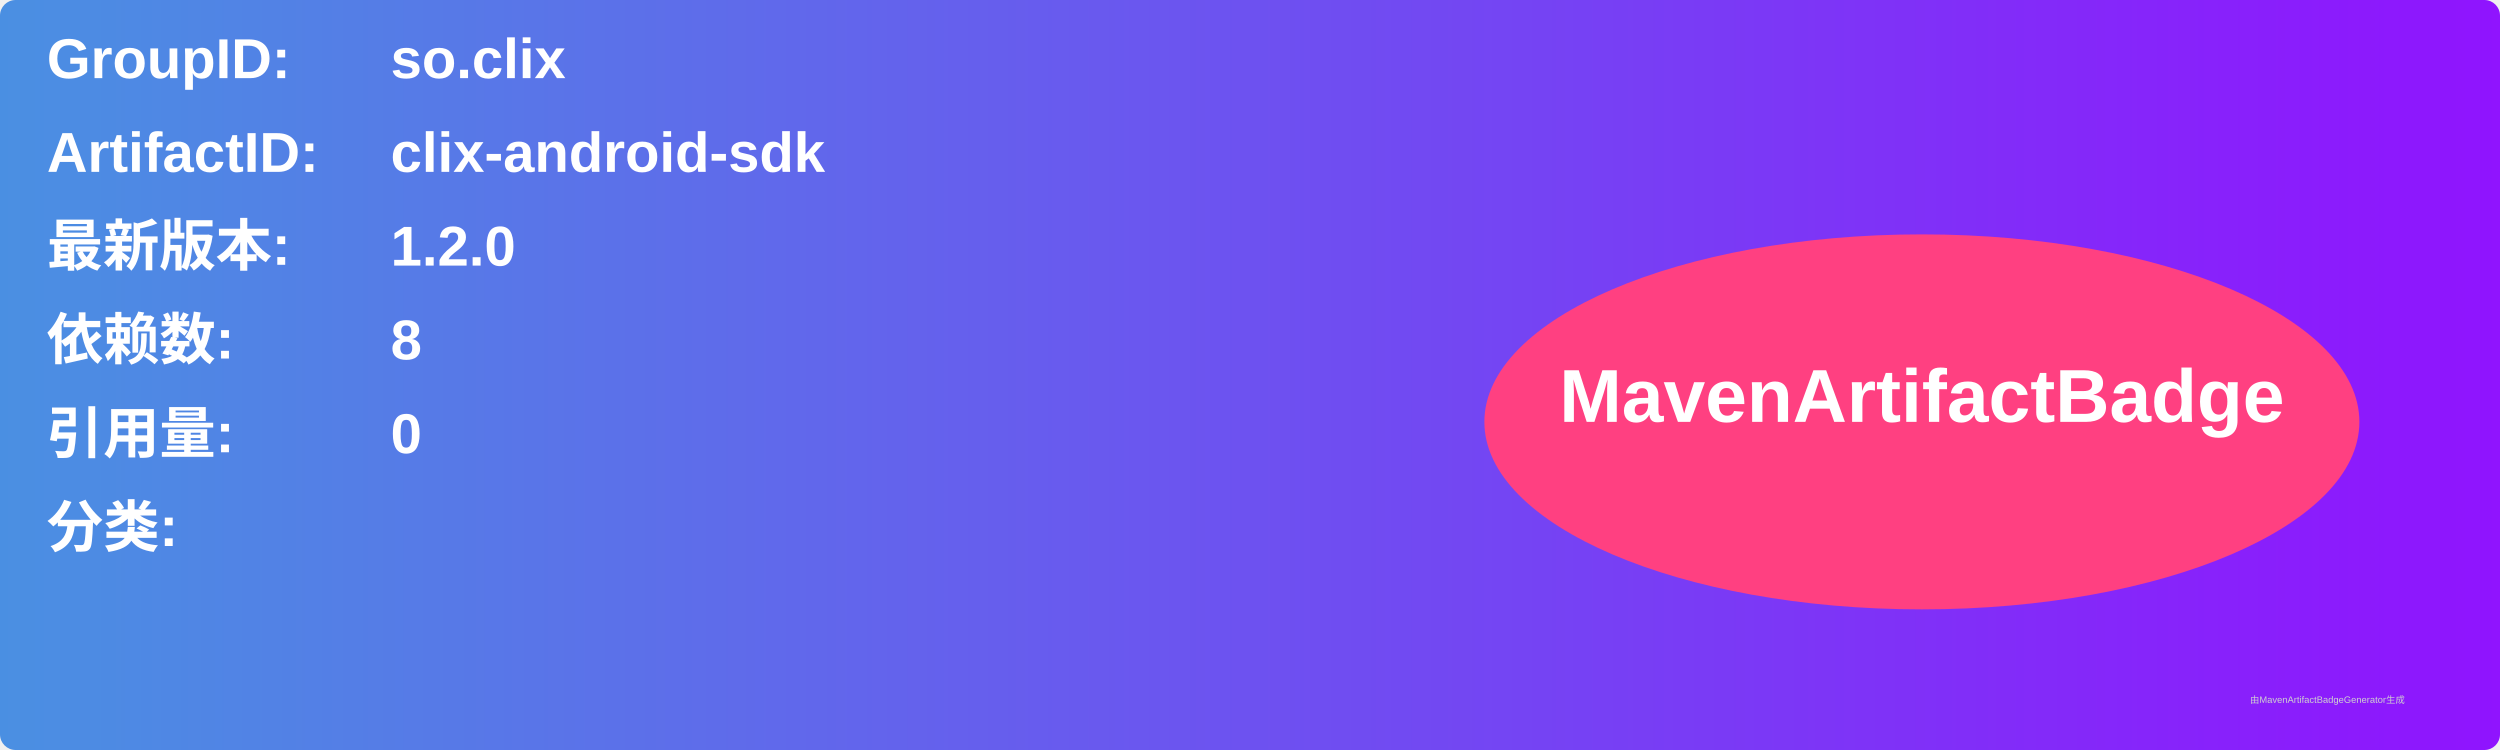
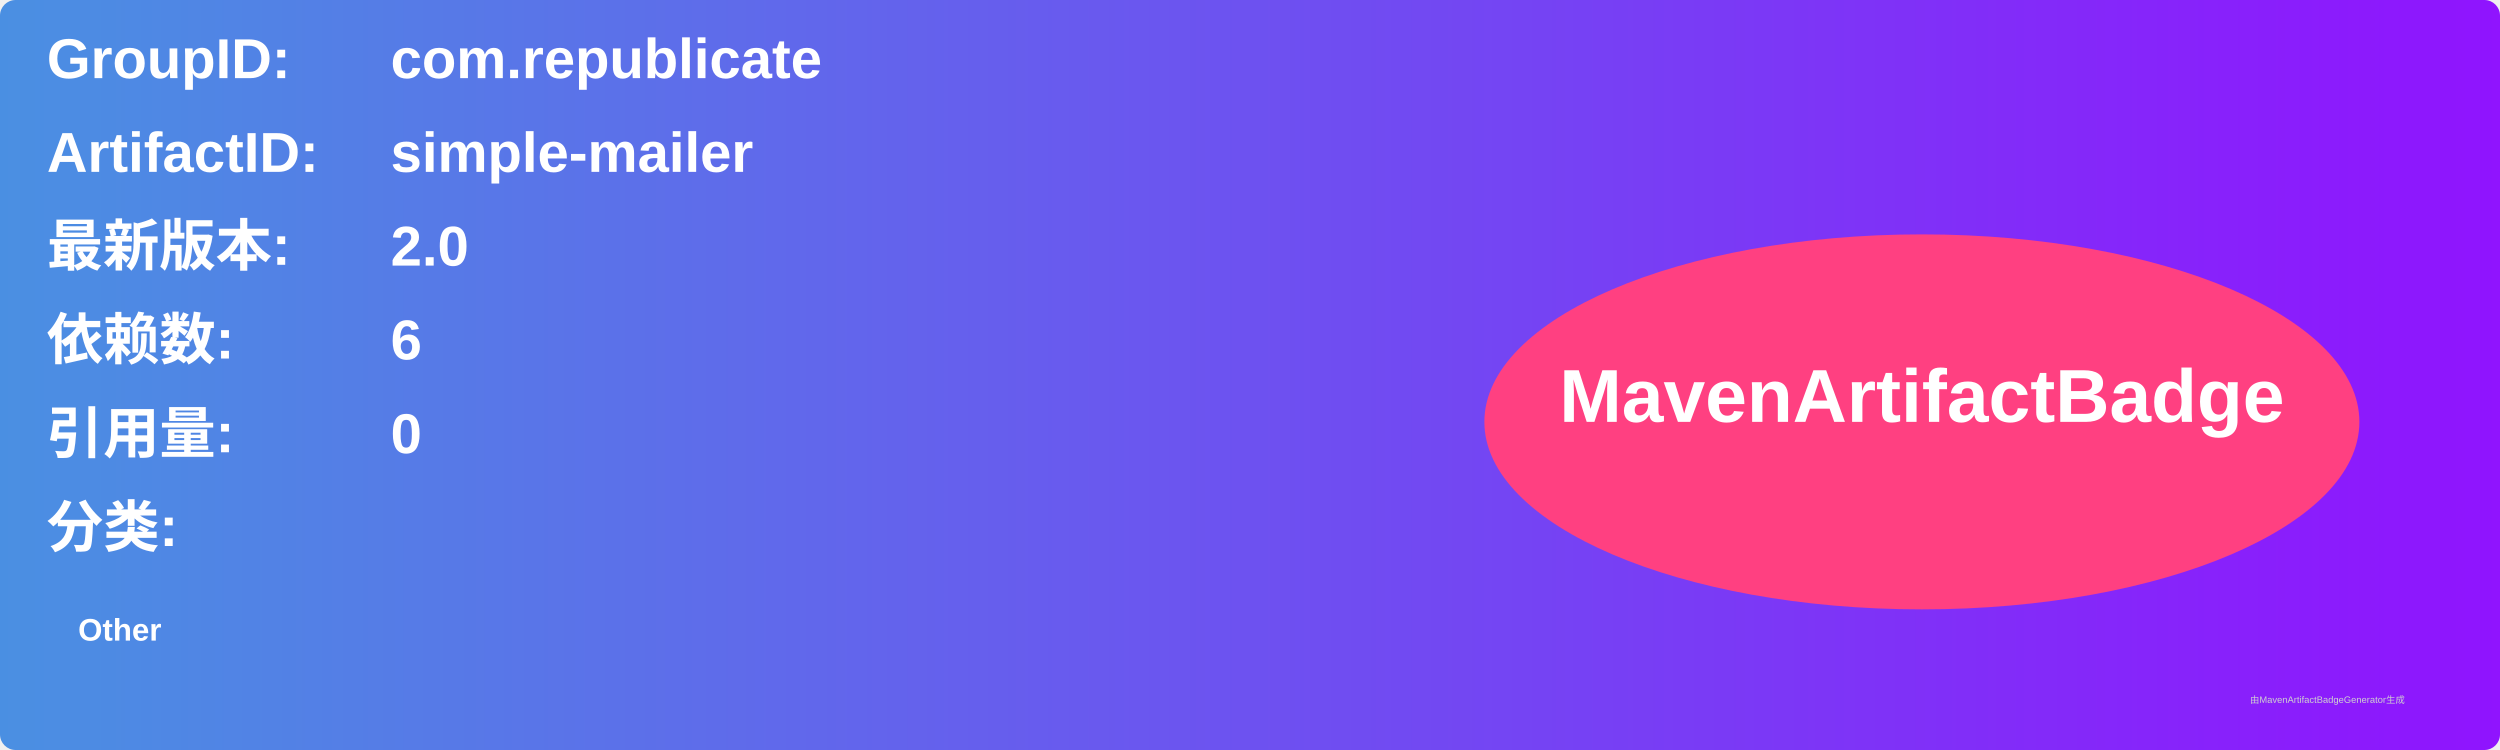
<svg xmlns="http://www.w3.org/2000/svg" width="800" height="240" viewBox="0 0 800 240">
  <linearGradient id="grad" x1="0%" y1="0%" x2="100%" y2="0%">
    <stop offset="0%" stop-color="#4a90e2" />
    <stop offset="100%" stop-color="#9013fe" />
  </linearGradient>
  <rect width="100%" height="100%" rx="5" ry="5" fill="url(#grad)" />
  <g transform="translate(15, 15)">
    <text x="0" y="10" font-family="Arial" font-size="18" fill="white" font-weight="bold" width="260">GroupID:</text>
-     <text x="110" y="10" font-family="Arial" font-size="18" fill="white" font-weight="bold" width="460">so.clix</text>
+     <text x="110" y="10" font-family="Arial" font-size="18" fill="white" font-weight="bold" width="460">com.republicate</text>
    <text x="0" y="40" font-family="Arial" font-size="18" fill="white" font-weight="bold" width="260">ArtifactID:</text>
-     <text x="110" y="40" font-family="Arial" font-size="18" fill="white" font-weight="bold" width="460">clix-android-sdk</text>
+     <text x="110" y="40" font-family="Arial" font-size="18" fill="white" font-weight="bold" width="460">simple-mailer</text>
    <text x="0" y="70" font-family="Arial" font-size="18" fill="white" font-weight="bold">最新版本:</text>
    <text x="110" y="70" font-family="Arial" font-size="18" fill="white" font-weight="bold">
-       <tspan font-weight="bold">1.2.0</tspan>
+       <tspan font-weight="bold">2.0</tspan>
    </text>
    <text x="0" y="100" font-family="Arial" font-size="18" fill="white" font-weight="bold">依赖数: </text>
    <text x="110" y="100" font-family="Arial" font-size="18" fill="white">
-       <tspan font-weight="bold">8</tspan>
+       <tspan font-weight="bold">6</tspan>
    </text>
    <text x="0" y="130" font-family="Arial" font-size="18" fill="white" font-weight="bold">引用量: </text>
    <text x="110" y="130" font-family="Arial" font-size="18" fill="white">
      <tspan font-weight="bold">0</tspan>
    </text>
    <text x="0" y="160" font-family="Arial" font-size="18" fill="white" font-weight="bold">分类:</text>
    <text x="10" y="190" font-family="Arial" font-size="10" fill="white">
-       <tspan font-weight="bold" />
+       <tspan font-weight="bold">Other</tspan>
    </text>
    <ellipse cx="600" cy="120" rx="140" ry="60" fill="#ff4081" />
    <text x="600" y="120" text-anchor="middle" font-family="Arial" font-size="24" fill="white" font-weight="bold">MavenArtifactBadge</text>
  </g>
  <text x="720" y="225" font-family="Arial" font-size="3" fill="#d0d0d0">由MavenArtifactBadgeGenerator生成</text>
</svg>
